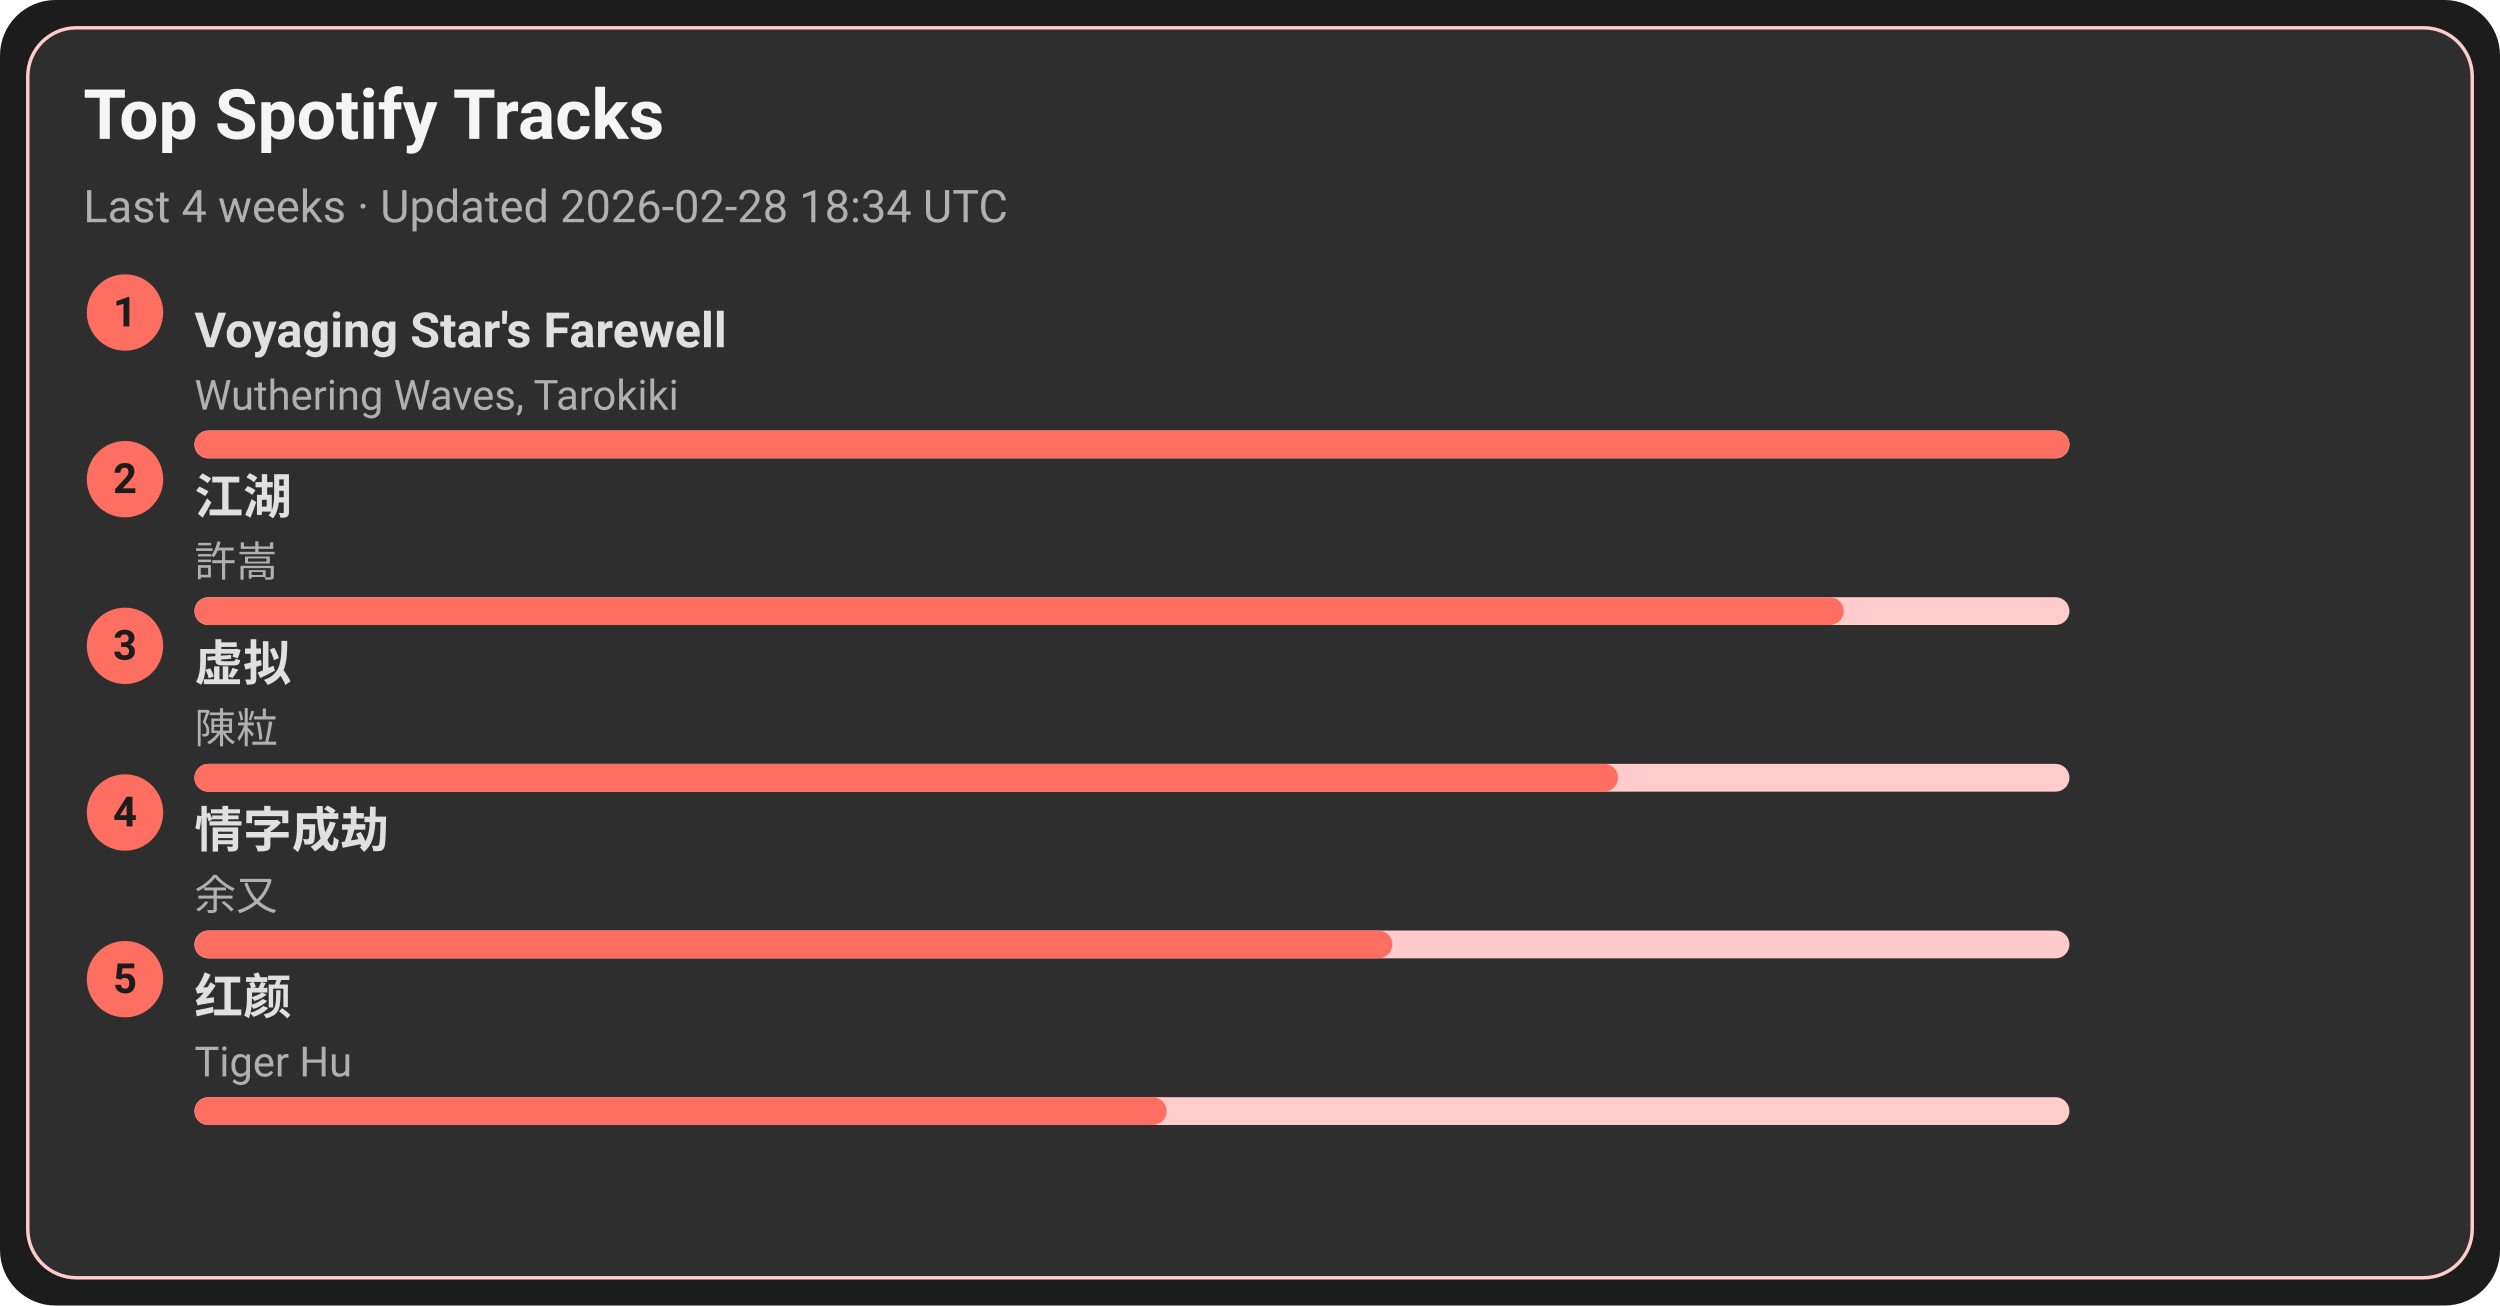
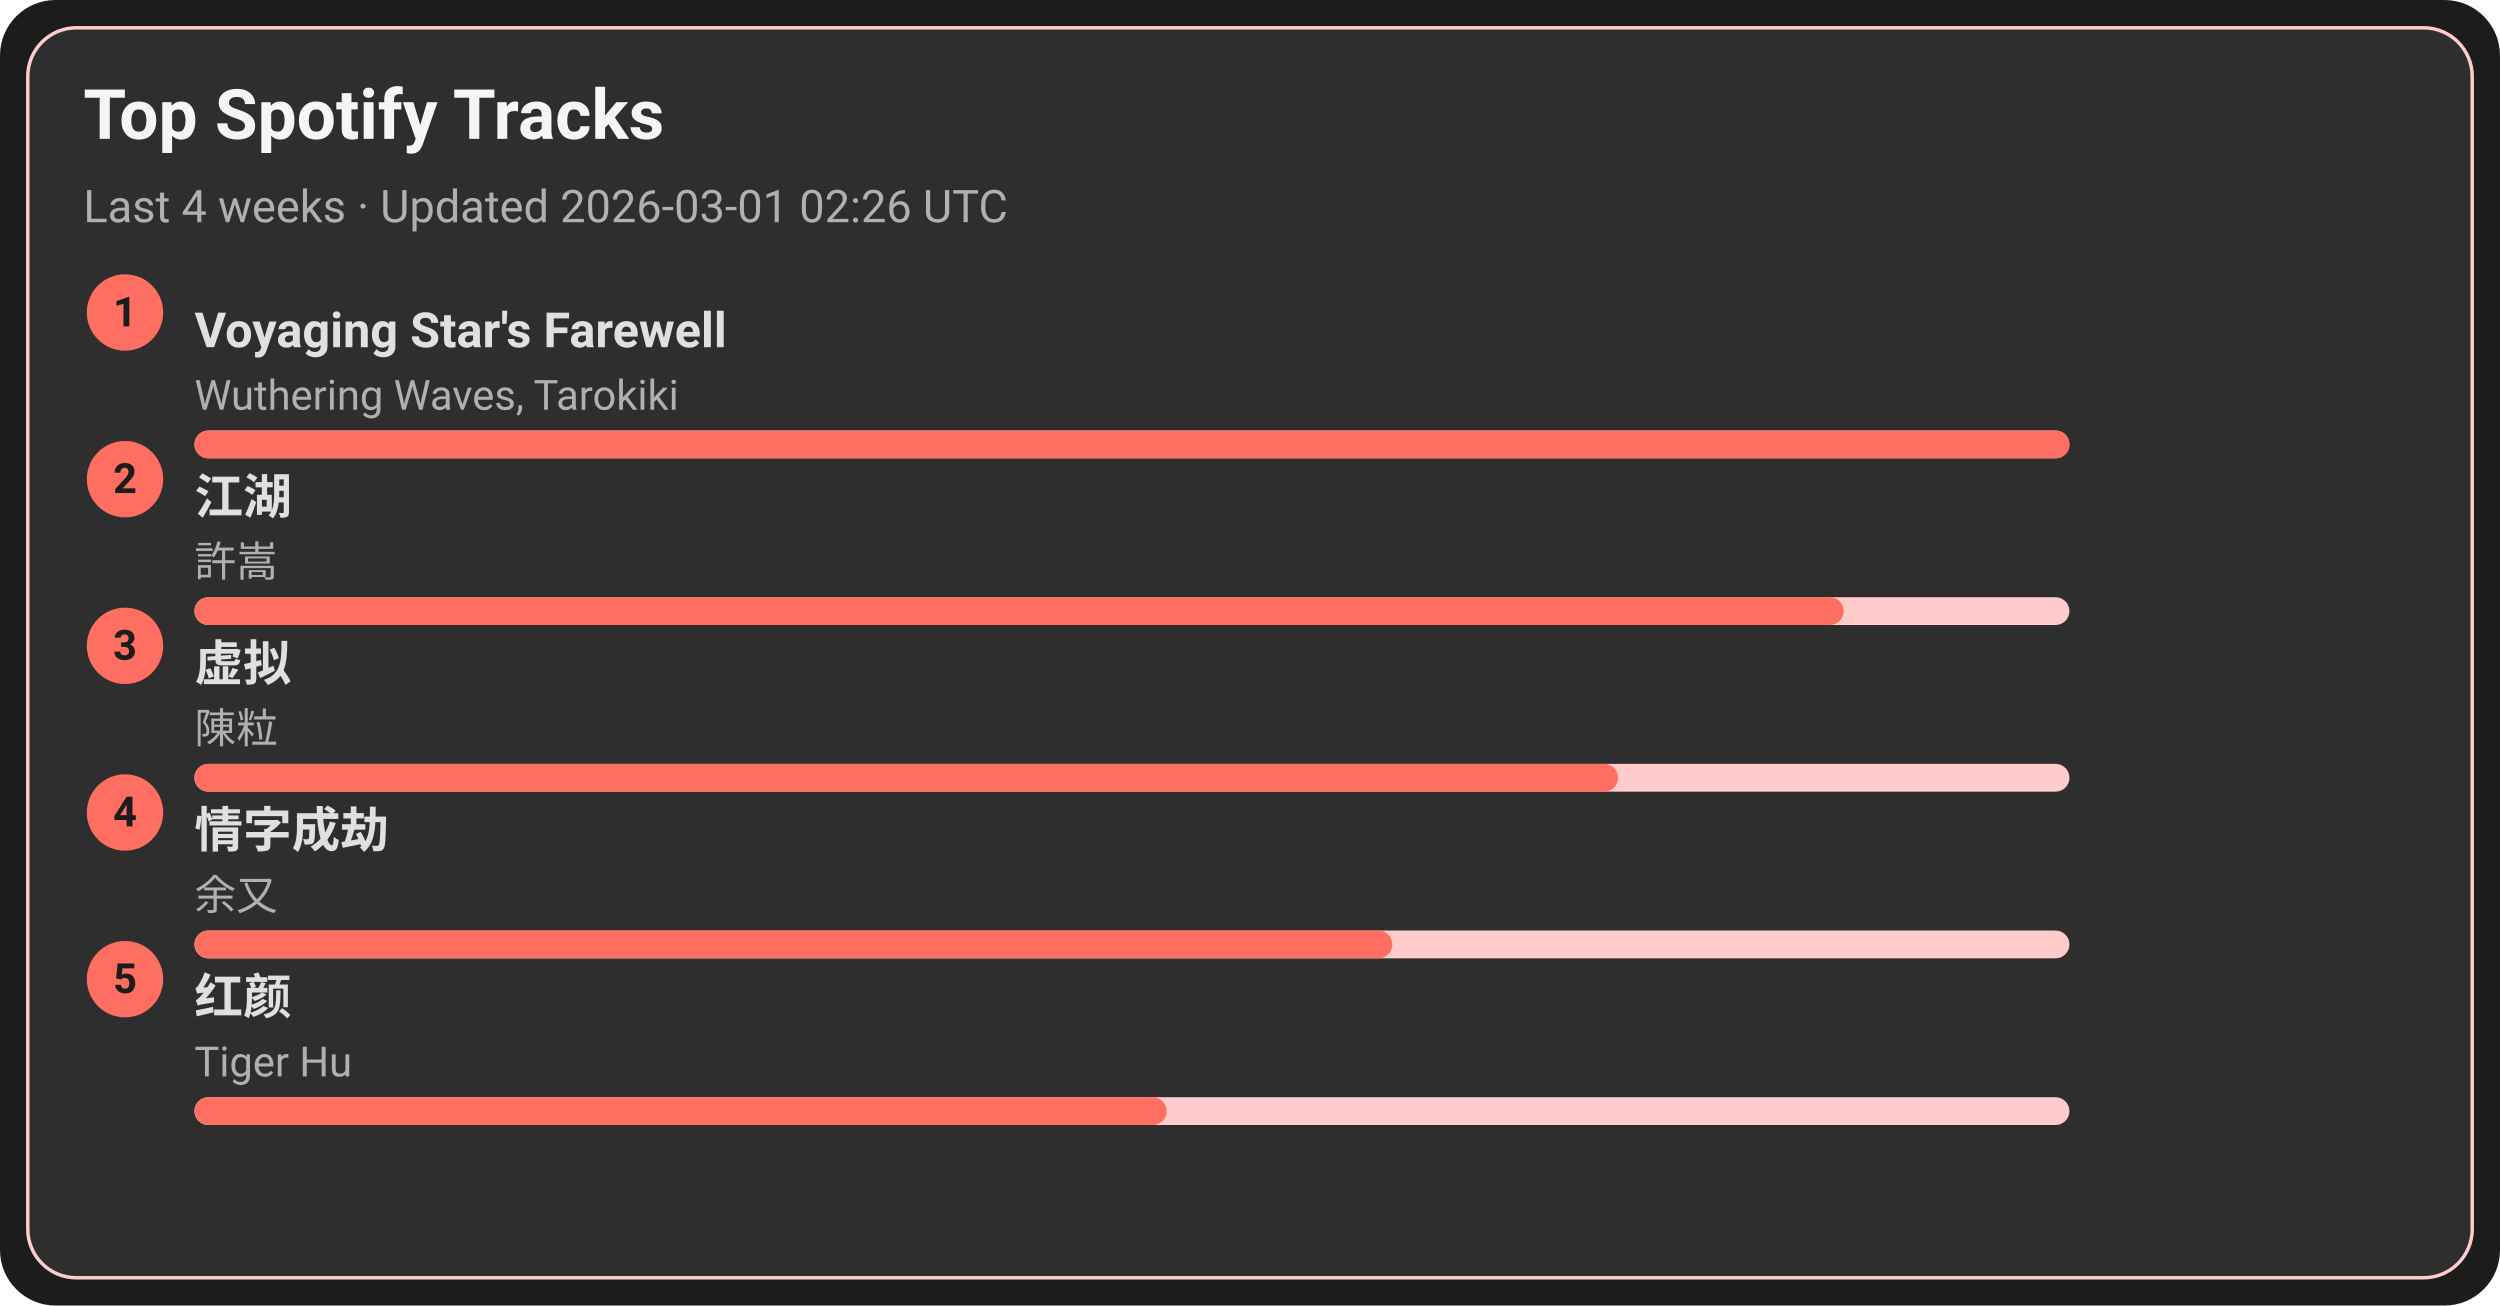
<svg xmlns="http://www.w3.org/2000/svg" width="720" height="376" viewBox="0 0 720 376">
  <style>text{font-family:-apple-system,BlinkMacSystemFont,Segoe UI,Roboto,Ubuntu,Helvetica Neue,Arial,Noto Sans,sans-serif}</style>
  <rect width="720" height="376" rx="16" fill="#1c1c1c" />
  <rect x="8" y="8" width="704" height="360" rx="14" fill="#2e2e2e" stroke="#ffcccb" />
  <text x="24" y="40" font-size="20" fill="#f5f5f5" font-weight="600">Top Spotify Tracks</text>
-   <text x="24" y="64" font-size="13" fill="#b0b0b0">Last 4 weeks · Updated 2026-02-28 18:34 UTC</text>
+   <text x="24" y="64" font-size="13" fill="#b0b0b0">Last 4 weeks · Updated 2026-03-01 02:26 UTC</text>
  <circle cx="36" cy="90" r="11" fill="#ff6f61" />
  <text x="36" y="94" text-anchor="middle" font-size="12" fill="#1c1c1c" font-weight="700">1</text>
  <a href="https://open.spotify.com/track/3uI2KolgU1Pt41ywffsggr" target="_blank" rel="noopener noreferrer">
    <text x="56" y="100" font-size="14" fill="#e0e0e0" font-weight="600">Voyaging Star's Farewell</text>
  </a>
  <text x="56" y="118" font-size="12" fill="#b0b0b0">Wuthering Waves, Tarokiki</text>
  <rect x="56" y="124" width="540" height="8" rx="4" fill="#ffcccb" />
  <rect x="56" y="124" width="540" height="8" rx="4" fill="#ff6f61" />
  <circle cx="36" cy="138" r="11" fill="#ff6f61" />
  <text x="36" y="142" text-anchor="middle" font-size="12" fill="#1c1c1c" font-weight="700">2</text>
  <a href="https://open.spotify.com/track/03PCdwqajii1xgp7WIozzC" target="_blank" rel="noopener noreferrer">
    <text x="56" y="148" font-size="14" fill="#e0e0e0" font-weight="600">江湖</text>
  </a>
  <text x="56" y="166" font-size="12" fill="#b0b0b0">許嵩</text>
  <rect x="56" y="172" width="540" height="8" rx="4" fill="#ffcccb" />
  <rect x="56" y="172" width="475" height="8" rx="4" fill="#ff6f61" />
  <circle cx="36" cy="186" r="11" fill="#ff6f61" />
  <text x="36" y="190" text-anchor="middle" font-size="12" fill="#1c1c1c" font-weight="700">3</text>
  <a href="https://open.spotify.com/track/5l9sg05BhpfsdLfRvjGsAf" target="_blank" rel="noopener noreferrer">
    <text x="56" y="196" font-size="14" fill="#e0e0e0" font-weight="600">虚拟</text>
  </a>
  <text x="56" y="214" font-size="12" fill="#b0b0b0">陳粒</text>
  <rect x="56" y="220" width="540" height="8" rx="4" fill="#ffcccb" />
  <rect x="56" y="220" width="410" height="8" rx="4" fill="#ff6f61" />
  <circle cx="36" cy="234" r="11" fill="#ff6f61" />
  <text x="36" y="238" text-anchor="middle" font-size="12" fill="#1c1c1c" font-weight="700">4</text>
  <a href="https://open.spotify.com/track/6PLof7Z5mvbp9im83J4m3m" target="_blank" rel="noopener noreferrer">
    <text x="56" y="244" font-size="14" fill="#e0e0e0" font-weight="600">情字成劫</text>
  </a>
  <text x="56" y="262" font-size="12" fill="#b0b0b0">余又</text>
  <rect x="56" y="268" width="540" height="8" rx="4" fill="#ffcccb" />
  <rect x="56" y="268" width="345" height="8" rx="4" fill="#ff6f61" />
  <circle cx="36" cy="282" r="11" fill="#ff6f61" />
  <text x="36" y="286" text-anchor="middle" font-size="12" fill="#1c1c1c" font-weight="700">5</text>
  <a href="https://open.spotify.com/track/6Q7OE4tvrUOIvIDY2EC5Im" target="_blank" rel="noopener noreferrer">
    <text x="56" y="292" font-size="14" fill="#e0e0e0" font-weight="600">红颜</text>
  </a>
  <text x="56" y="310" font-size="12" fill="#b0b0b0">Tiger Hu</text>
  <rect x="56" y="316" width="540" height="8" rx="4" fill="#ffcccb" />
  <rect x="56" y="316" width="280" height="8" rx="4" fill="#ff6f61" />
</svg>
